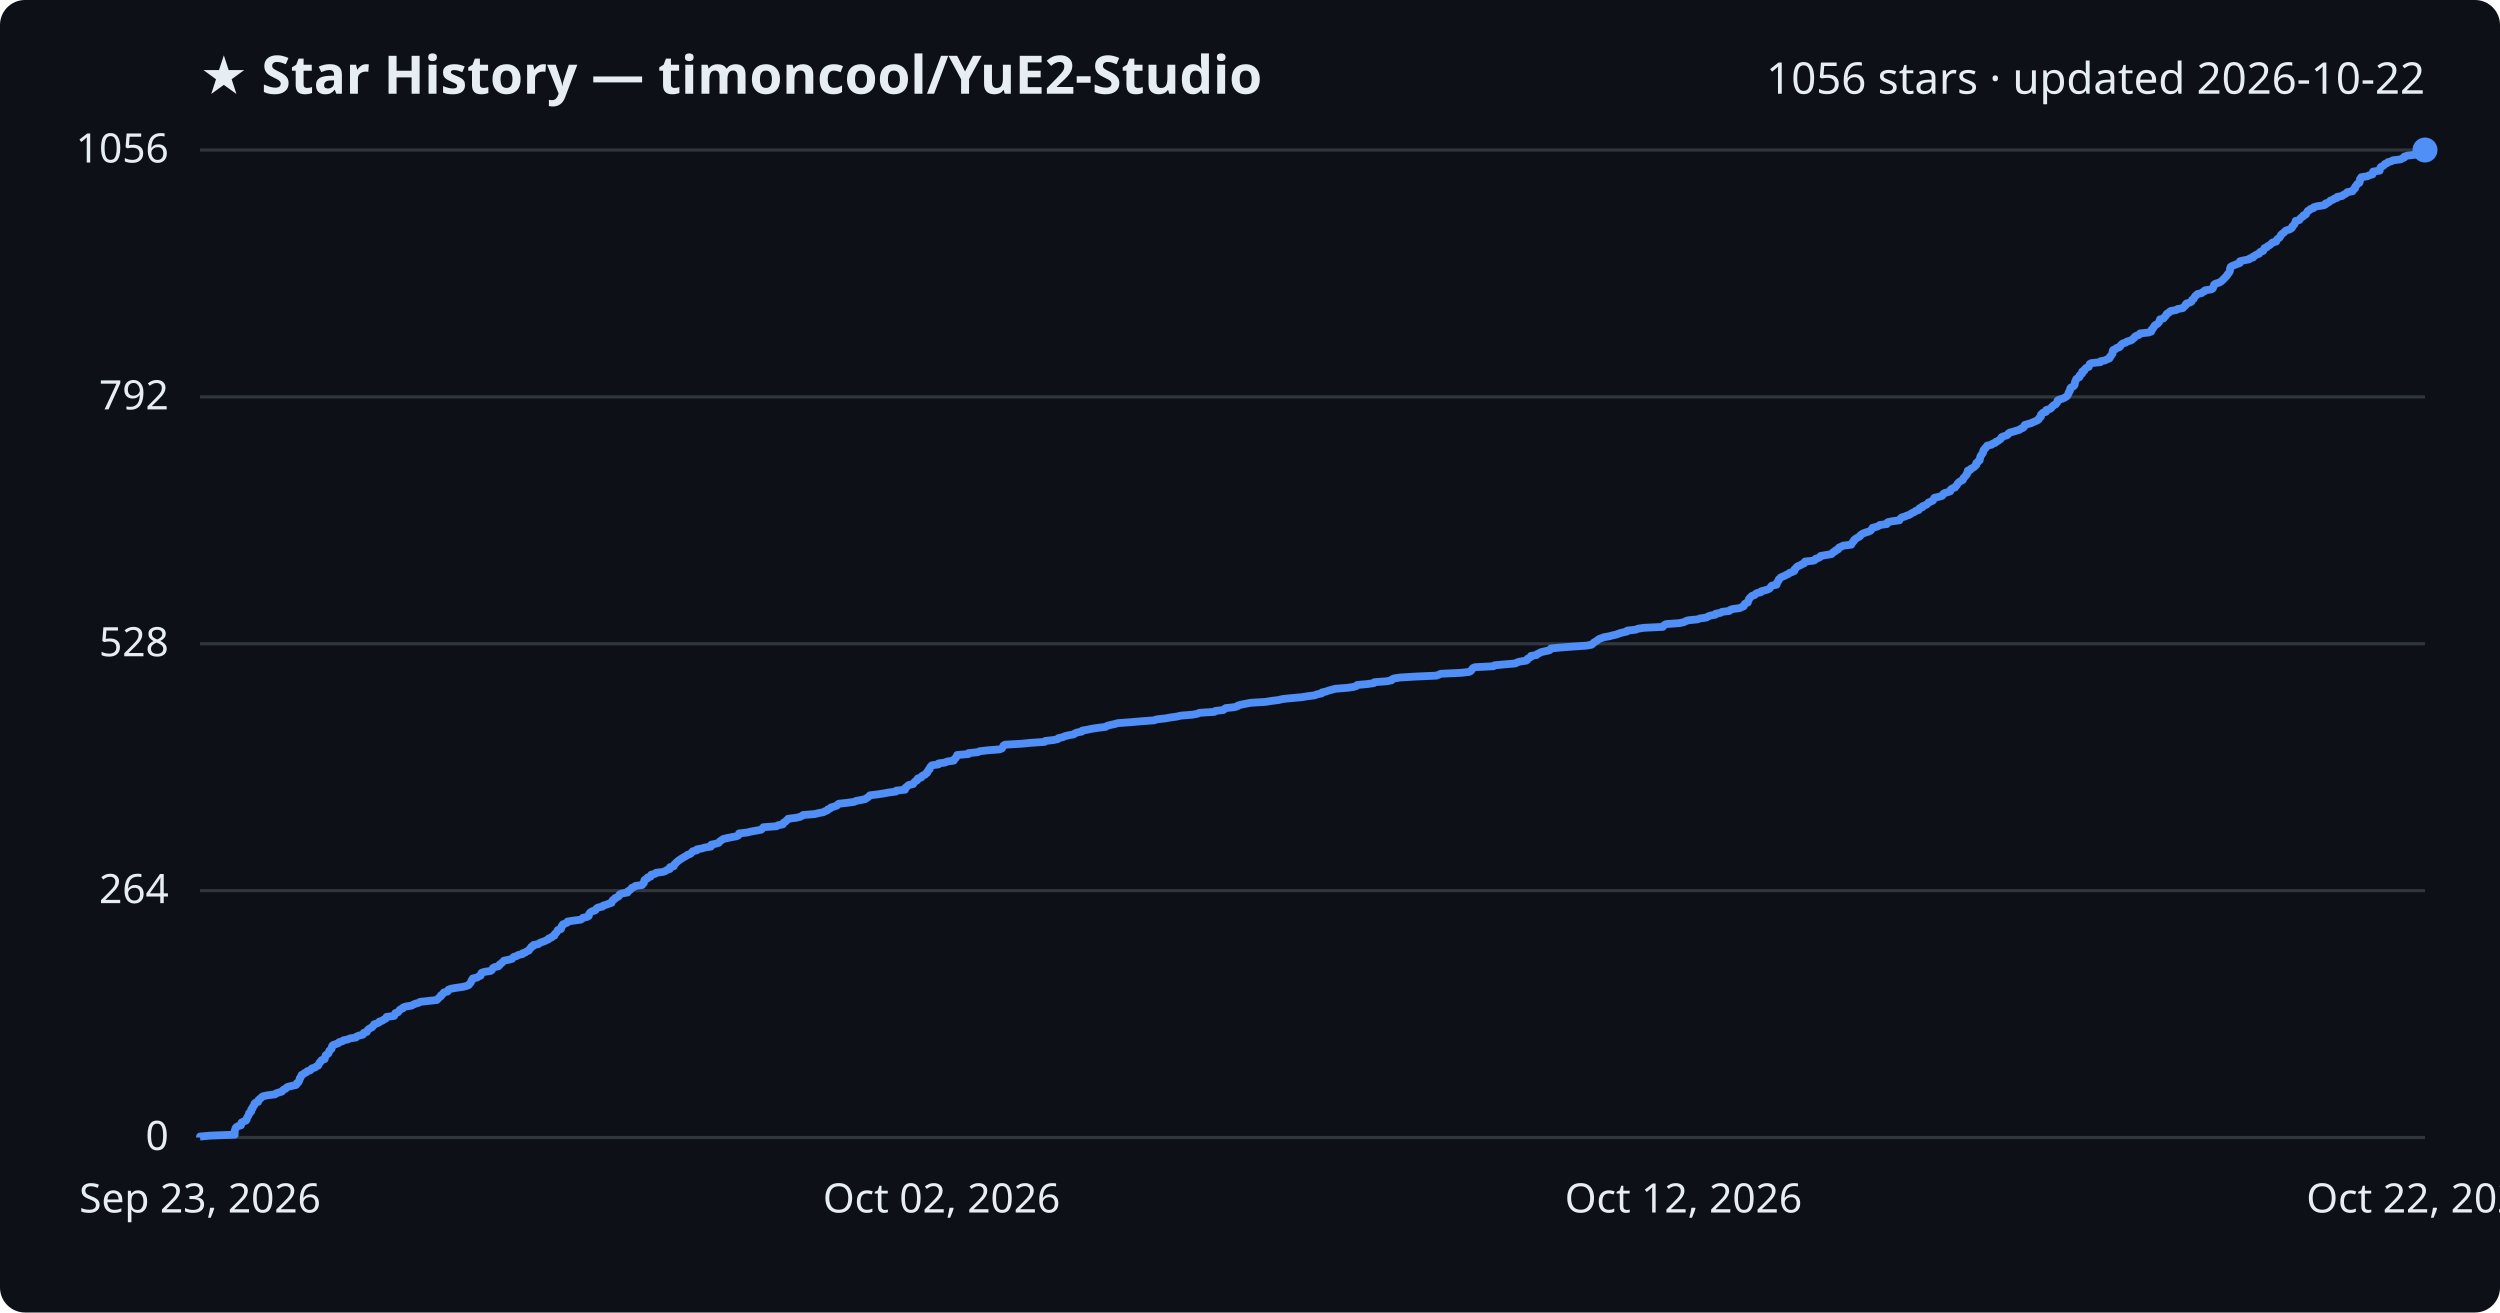
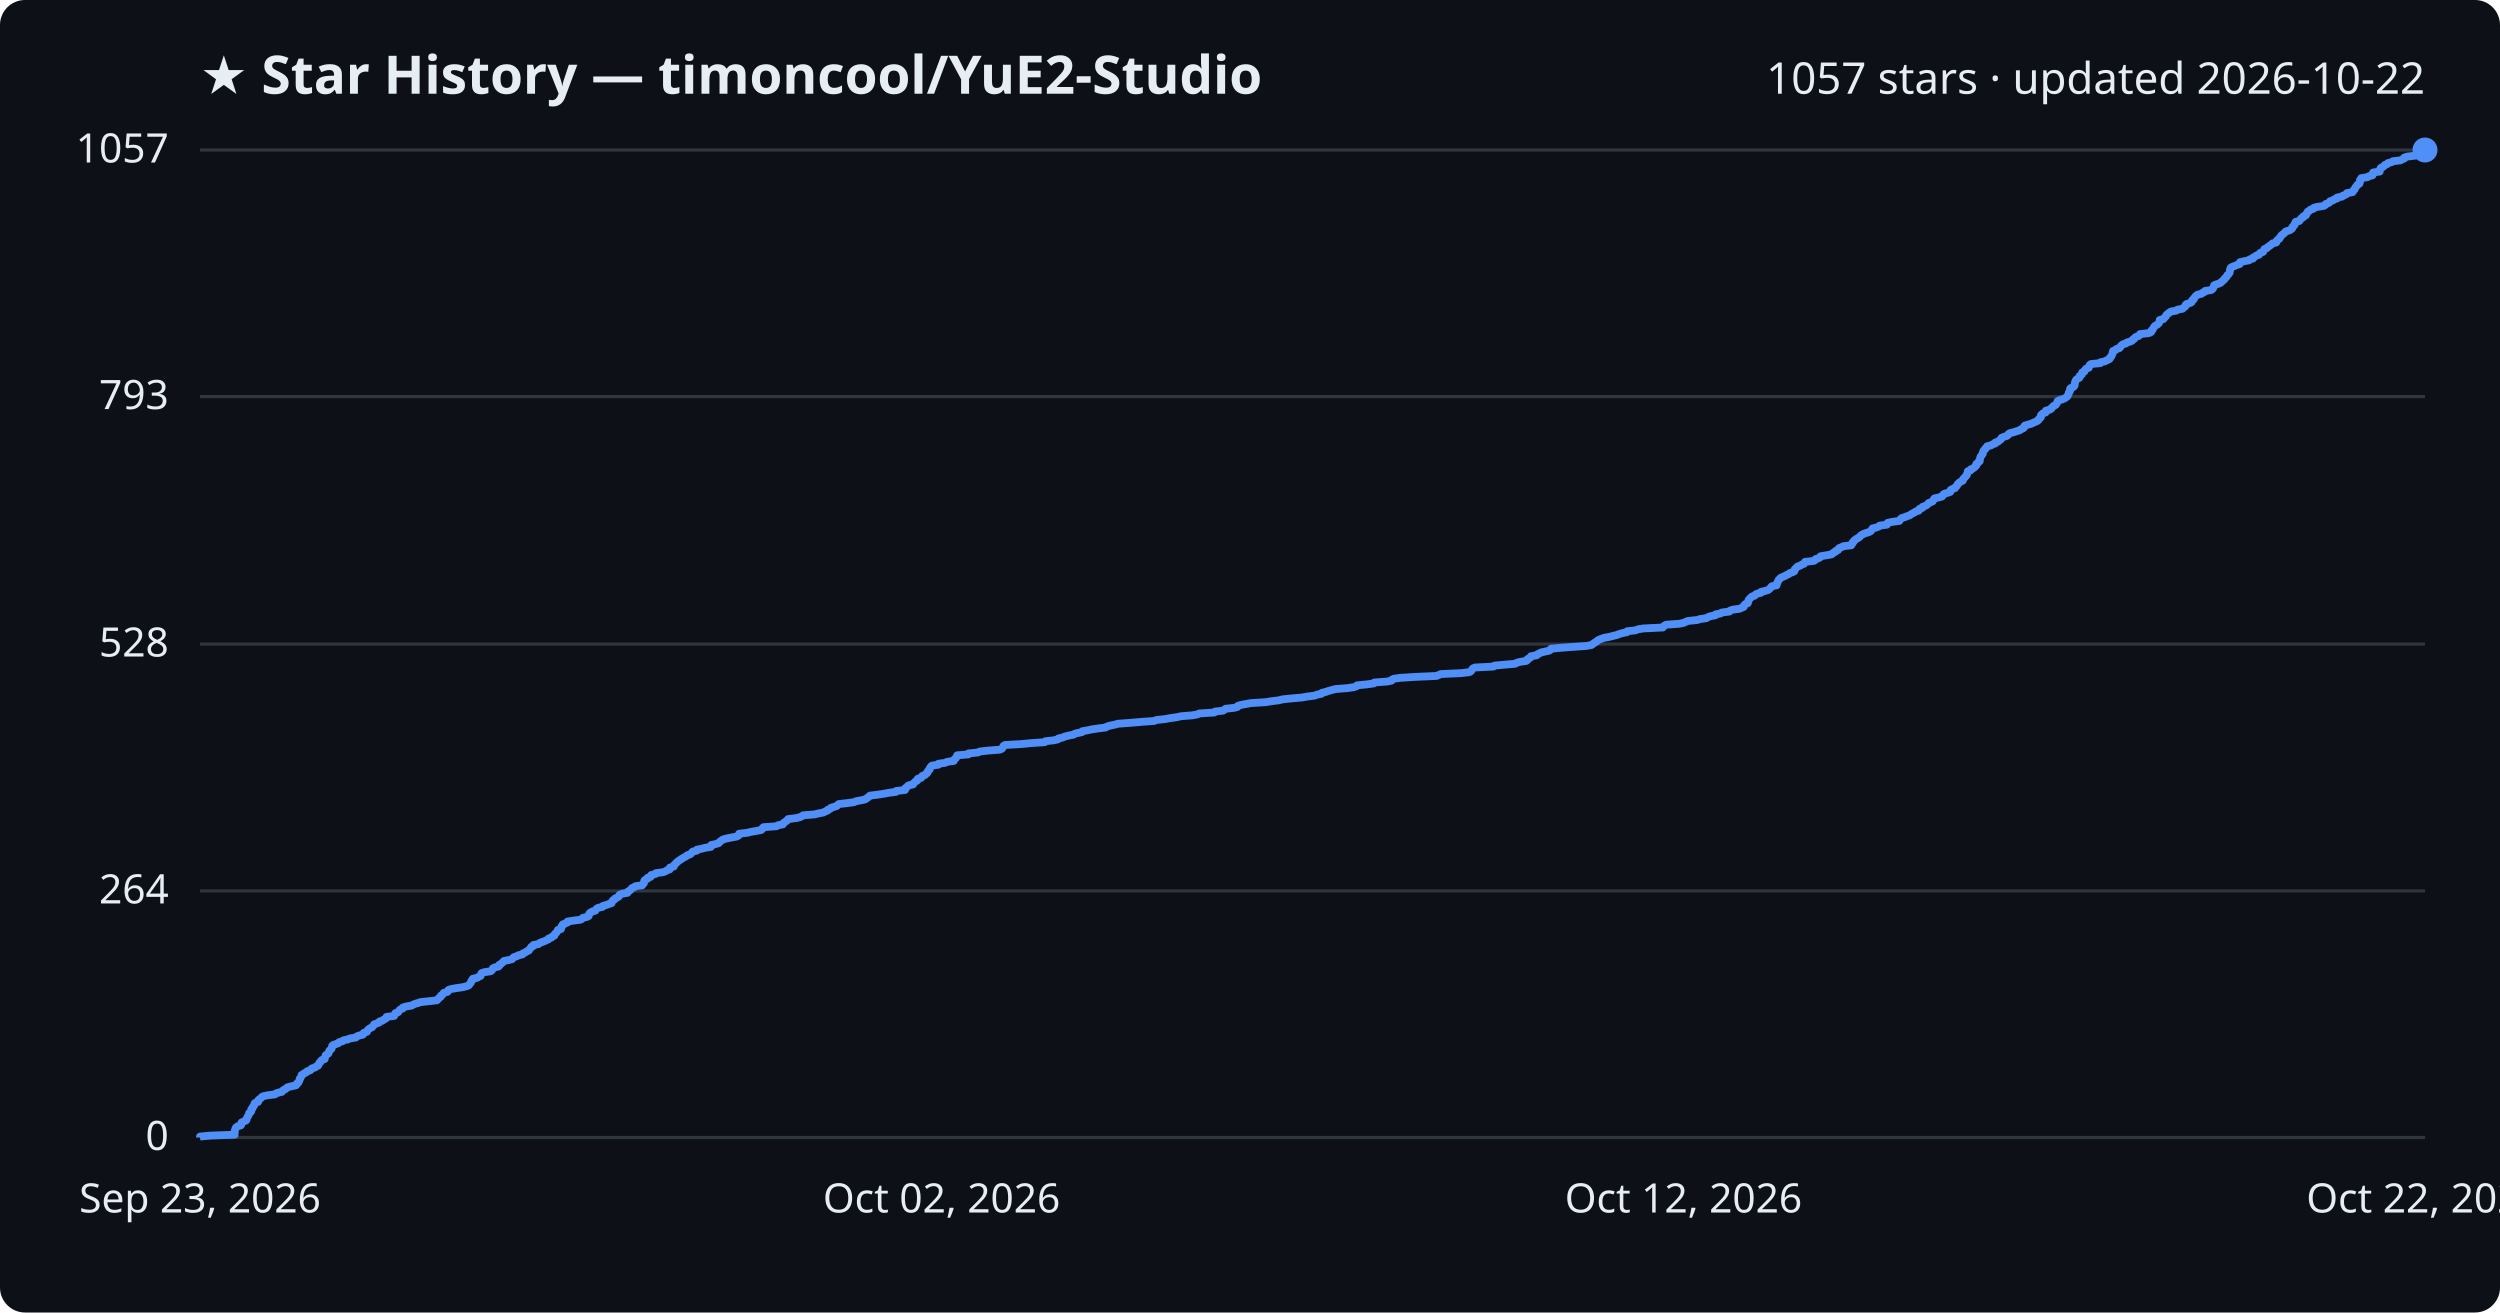
<svg xmlns="http://www.w3.org/2000/svg" viewBox="0 0 800 420" font-family="Segoe UI, sans-serif">
  <rect width="800" height="420" fill="#0d1117" rx="8" />
  <text x="64" y="30" fill="#e6edf3" font-size="17" font-weight="700">★ Star History — timoncool/YuE2-Studio</text>
-   <text x="776" y="30" fill="#e6edf3" font-size="14" text-anchor="end">1056 stars · updated 2026-10-22</text>
+   <text x="776" y="30" fill="#e6edf3" font-size="14" text-anchor="end">1057 stars · updated 2026-10-22</text>
  <line x1="64" y1="364.0" x2="776" y2="364.0" stroke="#30363d" stroke-width="1" />
  <text x="54" y="368.0" fill="#e6edf3" font-size="13" text-anchor="end">0</text>
-   <line x1="64" y1="285.0" x2="776" y2="285.0" stroke="#30363d" stroke-width="1" />
-   <text x="54" y="289.0" fill="#e6edf3" font-size="13" text-anchor="end">264</text>
-   <line x1="64" y1="206.0" x2="776" y2="206.0" stroke="#30363d" stroke-width="1" />
-   <text x="54" y="210.0" fill="#e6edf3" font-size="13" text-anchor="end">528</text>
-   <line x1="64" y1="127.0" x2="776" y2="127.0" stroke="#30363d" stroke-width="1" />
-   <text x="54" y="131.0" fill="#e6edf3" font-size="13" text-anchor="end">792</text>
+   <line x1="64" y1="285.1" x2="776" y2="285.1" stroke="#30363d" stroke-width="1" />
+   <text x="54" y="289.1" fill="#e6edf3" font-size="13" text-anchor="end">264</text>
+   <line x1="64" y1="206.1" x2="776" y2="206.1" stroke="#30363d" stroke-width="1" />
+   <text x="54" y="210.1" fill="#e6edf3" font-size="13" text-anchor="end">528</text>
+   <line x1="64" y1="126.9" x2="776" y2="126.9" stroke="#30363d" stroke-width="1" />
+   <text x="54" y="130.9" fill="#e6edf3" font-size="13" text-anchor="end">793</text>
  <line x1="64" y1="48.0" x2="776" y2="48.0" stroke="#30363d" stroke-width="1" />
-   <text x="54" y="52.0" fill="#e6edf3" font-size="13" text-anchor="end">1056</text>
-   <path d="M64.0,364.0 L64.0,363.7 L67.2,363.4 L75.1,363.1 L75.1,362.8 L75.1,362.5 L75.1,362.2 L75.1,361.9 L75.2,361.6 L75.3,361.3 L75.4,361.0 L75.6,360.7 L76.1,360.4 L77.1,360.1 L77.2,359.8 L77.2,359.5 L77.3,359.2 L77.9,358.9 L78.7,358.6 L78.9,358.3 L78.9,358.0 L79.1,357.7 L79.2,357.4 L79.4,357.1 L79.6,356.8 L79.7,356.5 L79.7,356.2 L80.2,355.9 L80.4,355.6 L80.4,355.3 L80.4,355.0 L80.8,354.7 L80.8,354.4 L81.0,354.1 L81.3,353.8 L81.4,353.5 L81.4,353.2 L81.7,352.9 L82.6,352.6 L82.7,352.3 L82.7,352.0 L83.1,351.7 L83.5,351.4 L83.7,351.1 L84.2,350.8 L85.6,350.5 L88.0,350.2 L88.3,349.9 L89.2,349.6 L90.2,349.3 L90.4,349.0 L90.7,348.7 L91.4,348.4 L91.6,348.1 L92.1,347.8 L93.3,347.5 L94.7,347.2 L95.0,346.9 L95.0,346.6 L95.5,346.3 L95.6,346.0 L95.8,345.7 L95.9,345.4 L95.9,345.1 L96.2,344.8 L96.3,344.5 L96.5,344.2 L96.5,344.0 L97.1,343.7 L97.4,343.4 L98.1,343.1 L98.3,342.8 L99.3,342.5 L99.5,342.2 L99.8,341.9 L100.8,341.6 L101.1,341.3 L101.8,341.0 L101.9,340.7 L102.1,340.4 L102.2,340.1 L102.6,339.8 L102.7,339.5 L103.0,339.2 L103.9,338.9 L103.9,338.6 L104.0,338.3 L104.2,338.0 L104.2,337.7 L104.6,337.4 L105.1,337.1 L105.2,336.8 L105.3,336.5 L105.4,336.2 L105.8,335.9 L106.1,335.6 L106.2,335.3 L106.2,335.0 L106.3,334.7 L106.6,334.4 L107.5,334.1 L108.3,333.8 L108.5,333.5 L109.6,333.2 L109.9,332.9 L111.4,332.6 L111.9,332.3 L113.9,332.0 L114.1,331.7 L114.8,331.4 L116.1,331.1 L116.3,330.8 L116.4,330.5 L117.4,330.2 L117.5,329.9 L117.7,329.6 L118.0,329.3 L118.5,329.0 L119.1,328.7 L119.3,328.4 L119.6,328.1 L119.7,327.8 L120.6,327.5 L121.3,327.2 L121.4,326.9 L122.4,326.6 L122.7,326.3 L123.4,326.0 L123.6,325.7 L123.7,325.4 L126.1,325.1 L126.3,324.8 L126.4,324.5 L126.5,324.2 L127.4,323.9 L127.6,323.6 L127.8,323.3 L128.1,323.0 L128.9,322.7 L129.0,322.4 L129.8,322.1 L131.7,321.8 L132.2,321.5 L132.9,321.2 L134.0,320.9 L134.4,320.6 L137.1,320.3 L139.8,320.0 L140.1,319.7 L140.3,319.4 L140.7,319.1 L141.1,318.8 L141.1,318.5 L141.6,318.2 L141.8,317.9 L142.0,317.6 L143.2,317.3 L143.4,317.0 L143.5,316.7 L144.3,316.4 L146.0,316.1 L148.1,315.8 L149.3,315.5 L150.0,315.2 L150.2,314.9 L150.5,314.6 L150.7,314.3 L150.8,314.0 L150.9,313.7 L151.3,313.4 L151.3,313.1 L152.7,312.8 L153.1,312.5 L153.8,312.2 L153.8,311.9 L154.0,311.6 L154.1,311.3 L155.0,311.0 L157.0,310.7 L157.4,310.4 L157.6,310.1 L157.7,309.8 L158.2,309.5 L159.5,309.2 L159.8,308.9 L159.9,308.6 L160.4,308.3 L160.7,308.0 L161.0,307.7 L161.3,307.4 L162.9,307.1 L163.9,306.8 L164.1,306.5 L164.4,306.2 L165.4,305.9 L165.8,305.6 L167.2,305.3 L167.3,305.0 L168.1,304.8 L168.4,304.5 L169.2,304.2 L169.3,303.9 L169.6,303.6 L169.9,303.3 L170.0,303.0 L170.7,302.7 L170.7,302.4 L172.3,302.1 L172.6,301.8 L173.3,301.5 L174.2,301.2 L174.8,300.9 L175.5,300.6 L175.6,300.3 L176.5,300.0 L176.7,299.7 L177.4,299.4 L177.4,299.1 L177.6,298.8 L178.0,298.5 L178.2,298.2 L178.4,297.9 L178.5,297.6 L179.5,297.3 L179.6,297.0 L179.7,296.7 L179.7,296.4 L180.1,296.1 L180.1,295.8 L180.9,295.5 L181.6,295.2 L181.6,294.9 L183.5,294.6 L185.8,294.3 L186.3,294.0 L186.5,293.7 L187.9,293.4 L188.4,293.1 L188.4,292.8 L188.5,292.5 L188.7,292.2 L189.0,291.9 L189.5,291.6 L190.5,291.3 L190.7,291.0 L190.9,290.7 L191.4,290.4 L192.8,290.1 L193.0,289.8 L194.0,289.5 L194.8,289.2 L195.7,288.9 L195.7,288.6 L196.0,288.3 L196.1,288.0 L196.7,287.7 L196.8,287.4 L197.5,287.1 L198.0,286.8 L198.1,286.5 L198.3,286.2 L199.1,285.9 L200.8,285.6 L200.8,285.3 L201.3,285.0 L201.7,284.7 L202.0,284.4 L202.2,284.1 L203.0,283.8 L203.3,283.5 L205.5,283.2 L205.6,282.9 L206.0,282.6 L206.1,282.3 L206.1,282.0 L206.2,281.7 L206.5,281.4 L207.2,281.1 L207.2,280.8 L208.2,280.5 L208.2,280.2 L208.4,279.9 L209.7,279.6 L209.9,279.3 L212.2,279.0 L213.0,278.7 L213.4,278.4 L214.3,278.1 L214.3,277.8 L214.4,277.5 L215.6,277.2 L215.7,276.9 L215.8,276.6 L216.2,276.3 L216.4,276.0 L216.8,275.7 L217.1,275.4 L217.6,275.1 L218.0,274.8 L218.5,274.5 L219.0,274.2 L219.6,273.9 L219.9,273.6 L220.8,273.3 L221.2,273.0 L221.4,272.7 L221.7,272.4 L223.0,272.1 L223.0,271.8 L224.6,271.5 L225.6,271.2 L227.5,270.9 L227.6,270.6 L227.6,270.3 L229.0,270.0 L230.0,269.7 L230.2,269.4 L230.5,269.1 L231.0,268.8 L231.4,268.5 L232.6,268.2 L234.1,267.9 L235.7,267.6 L236.3,267.3 L236.4,267.0 L236.5,266.7 L239.1,266.4 L240.3,266.1 L242.0,265.8 L243.6,265.5 L243.9,265.2 L244.0,265.0 L244.3,264.7 L248.5,264.4 L248.9,264.1 L250.5,263.8 L250.6,263.5 L250.8,263.2 L251.4,262.9 L251.6,262.6 L252.1,262.3 L252.2,262.0 L254.7,261.7 L256.0,261.4 L256.6,261.1 L257.0,260.8 L260.7,260.5 L261.9,260.2 L263.5,259.9 L264.0,259.6 L264.8,259.3 L264.9,259.0 L265.7,258.7 L265.9,258.4 L266.9,258.1 L267.8,257.8 L268.0,257.5 L268.4,257.2 L271.1,256.9 L273.3,256.6 L273.9,256.3 L275.5,256.0 L276.9,255.7 L277.3,255.4 L277.8,255.1 L278.1,254.8 L278.4,254.5 L280.8,254.2 L282.8,253.9 L284.4,253.6 L286.7,253.3 L286.8,253.0 L289.6,252.7 L289.7,252.4 L289.7,252.1 L290.2,251.8 L290.4,251.5 L290.8,251.2 L292.2,250.9 L292.4,250.6 L292.6,250.3 L292.9,250.0 L293.5,249.7 L293.5,249.4 L293.7,249.1 L294.8,248.8 L294.9,248.5 L295.2,248.2 L296.0,247.9 L296.2,247.6 L296.7,247.3 L296.7,247.0 L297.0,246.7 L297.1,246.4 L297.5,246.1 L297.5,245.8 L297.7,245.5 L297.9,245.2 L298.2,244.9 L300.3,244.6 L300.3,244.3 L302.5,244.0 L303.0,243.7 L305.2,243.4 L305.2,243.1 L305.5,242.8 L305.9,242.5 L306.0,242.2 L306.2,241.9 L306.3,241.6 L309.9,241.3 L309.9,241.0 L312.9,240.7 L313.5,240.4 L316.0,240.1 L319.9,239.8 L320.6,239.5 L320.8,239.2 L321.0,238.9 L321.1,238.6 L321.6,238.3 L326.8,238.0 L329.9,237.7 L334.3,237.4 L334.5,237.1 L337.2,236.8 L338.5,236.5 L338.7,236.2 L340.1,235.9 L340.7,235.6 L341.9,235.3 L343.6,235.0 L343.9,234.7 L344.7,234.4 L346.2,234.1 L346.3,233.8 L348.0,233.5 L349.4,233.2 L351.4,232.9 L353.8,232.6 L354.2,232.3 L355.3,232.0 L356.7,231.7 L357.7,231.4 L361.9,231.1 L365.3,230.8 L369.4,230.5 L370.1,230.2 L372.8,229.9 L374.5,229.6 L376.6,229.3 L377.9,229.0 L381.6,228.7 L383.2,228.4 L383.8,228.1 L388.6,227.8 L388.9,227.5 L391.5,227.2 L391.8,226.9 L392.2,226.6 L395.0,226.3 L396.0,226.0 L396.1,225.8 L397.1,225.5 L398.6,225.2 L400.2,224.9 L405.0,224.6 L406.8,224.3 L409.2,224.0 L410.4,223.7 L413.2,223.4 L416.6,223.1 L418.4,222.8 L420.7,222.5 L421.4,222.2 L422.9,221.9 L423.0,221.6 L424.3,221.3 L425.1,221.0 L426.2,220.7 L427.3,220.4 L431.2,220.1 L433.2,219.8 L434.1,219.5 L434.3,219.2 L437.5,218.9 L439.6,218.6 L439.8,218.3 L443.8,218.0 L445.3,217.7 L445.4,217.4 L446.1,217.1 L448.1,216.8 L453.0,216.5 L459.7,216.2 L460.4,215.9 L461.1,215.6 L467.6,215.3 L470.2,215.0 L470.7,214.7 L470.9,214.4 L471.1,214.1 L471.3,213.8 L472.0,213.5 L477.9,213.2 L478.2,212.9 L481.4,212.6 L484.9,212.3 L485.4,212.0 L486.4,211.7 L488.4,211.4 L488.8,211.1 L488.8,210.8 L489.4,210.5 L489.9,210.2 L489.9,209.9 L491.7,209.6 L491.9,209.3 L492.6,209.0 L493.1,208.7 L494.4,208.4 L495.8,208.1 L496.2,207.8 L496.3,207.5 L499.4,207.2 L503.3,206.9 L507.7,206.6 L509.3,206.3 L509.7,206.0 L509.9,205.7 L510.4,205.4 L510.9,205.1 L511.3,204.8 L511.7,204.5 L512.5,204.2 L513.3,203.9 L515.0,203.6 L516.1,203.3 L517.4,203.0 L518.1,202.7 L519.2,202.4 L520.6,202.1 L520.7,201.8 L523.4,201.5 L524.1,201.2 L526.0,200.9 L532.1,200.6 L532.3,200.3 L532.6,200.0 L533.2,199.7 L537.4,199.4 L538.8,199.1 L539.4,198.8 L540.2,198.5 L543.2,198.2 L544.0,197.9 L546.1,197.6 L546.5,197.3 L547.3,197.0 L548.9,196.7 L549.0,196.4 L550.6,196.1 L551.0,195.8 L553.4,195.5 L553.6,195.2 L554.4,194.9 L556.7,194.6 L557.3,194.3 L558.0,194.0 L558.1,193.7 L558.2,193.4 L558.5,193.1 L559.3,192.8 L559.3,192.5 L559.5,192.2 L559.6,191.9 L559.7,191.6 L560.0,191.3 L560.3,191.0 L560.6,190.7 L561.5,190.4 L561.7,190.1 L562.2,189.8 L563.5,189.5 L563.6,189.2 L564.8,188.9 L565.8,188.6 L566.3,188.3 L566.5,188.0 L566.7,187.7 L567.0,187.4 L568.5,187.1 L568.6,186.8 L568.6,186.5 L568.8,186.2 L569.0,186.0 L569.2,185.7 L569.2,185.4 L569.6,185.1 L569.8,184.8 L570.5,184.5 L571.2,184.2 L571.7,183.9 L572.4,183.6 L572.7,183.3 L573.6,183.0 L574.2,182.7 L574.3,182.4 L574.3,182.1 L574.7,181.8 L574.9,181.5 L575.3,181.2 L576.1,180.9 L576.5,180.6 L577.3,180.3 L577.5,180.0 L577.6,179.7 L580.4,179.4 L580.9,179.1 L581.0,178.8 L582.0,178.5 L582.5,178.2 L582.6,177.9 L584.4,177.6 L586.1,177.3 L586.4,177.0 L586.6,176.7 L587.3,176.4 L587.4,176.1 L588.2,175.8 L588.3,175.5 L588.5,175.2 L589.3,174.9 L589.8,174.6 L592.4,174.3 L592.4,174.0 L592.8,173.7 L592.9,173.4 L593.3,173.1 L593.3,172.8 L593.7,172.5 L594.1,172.2 L594.7,171.9 L595.2,171.6 L595.3,171.3 L595.7,171.0 L596.2,170.7 L597.0,170.4 L598.0,170.1 L598.6,169.8 L598.8,169.5 L599.1,169.2 L599.2,168.9 L600.4,168.6 L601.2,168.3 L601.5,168.0 L603.8,167.7 L603.8,167.4 L604.1,167.1 L605.5,166.8 L607.8,166.5 L607.9,166.2 L608.2,165.9 L608.5,165.6 L609.5,165.3 L610.2,165.0 L611.1,164.7 L611.5,164.4 L612.0,164.1 L612.7,163.8 L613.0,163.5 L614.0,163.2 L614.0,162.9 L614.3,162.6 L615.2,162.3 L615.2,162.0 L616.0,161.7 L616.6,161.4 L616.9,161.1 L617.1,160.8 L617.9,160.5 L618.5,160.2 L618.7,159.9 L618.8,159.6 L619.0,159.3 L620.3,159.0 L621.4,158.7 L621.7,158.4 L621.8,158.1 L622.2,157.8 L623.3,157.5 L624.1,157.2 L624.1,156.9 L624.3,156.6 L624.7,156.3 L625.6,156.0 L625.7,155.7 L626.1,155.4 L626.3,155.1 L626.4,154.8 L626.7,154.5 L627.0,154.2 L627.5,153.9 L628.1,153.6 L628.2,153.3 L628.3,153.0 L628.6,152.7 L628.9,152.4 L629.1,152.1 L629.4,151.8 L629.4,151.5 L629.7,151.2 L629.7,150.9 L629.7,150.6 L630.6,150.3 L630.7,150.0 L631.3,149.7 L631.8,149.4 L632.0,149.1 L632.4,148.8 L632.4,148.5 L632.4,148.2 L632.9,147.9 L633.0,147.6 L633.5,147.3 L633.5,147.0 L633.6,146.8 L633.6,146.5 L633.7,146.2 L633.8,145.9 L634.1,145.6 L634.2,145.3 L634.5,145.0 L634.6,144.7 L634.6,144.4 L634.7,144.1 L634.9,143.8 L635.3,143.5 L635.4,143.2 L635.8,142.9 L635.9,142.6 L637.3,142.3 L637.6,142.0 L638.5,141.7 L638.6,141.4 L639.4,141.1 L639.7,140.8 L640.2,140.5 L640.4,140.2 L640.5,139.9 L641.2,139.6 L642.2,139.3 L642.6,139.0 L642.7,138.7 L643.2,138.4 L644.4,138.1 L645.3,137.8 L646.3,137.5 L646.6,137.2 L647.4,136.9 L647.7,136.6 L647.7,136.3 L647.9,136.0 L648.9,135.7 L650.0,135.4 L650.6,135.1 L651.3,134.8 L652.0,134.5 L652.4,134.2 L652.4,133.9 L652.8,133.6 L653.1,133.3 L653.1,133.0 L653.1,132.7 L653.4,132.4 L653.7,132.1 L654.7,131.8 L654.7,131.5 L654.8,131.2 L655.9,130.9 L656.4,130.6 L656.5,130.3 L656.9,130.0 L657.1,129.7 L657.8,129.4 L658.0,129.1 L658.3,128.8 L658.4,128.5 L658.4,128.2 L658.9,127.9 L659.9,127.6 L660.6,127.3 L661.1,127.0 L661.5,126.7 L661.7,126.4 L661.8,126.1 L662.0,125.8 L662.0,125.5 L662.3,125.2 L662.4,124.9 L662.4,124.6 L662.5,124.3 L662.7,124.0 L663.4,123.7 L663.7,123.4 L663.9,123.1 L663.9,122.8 L664.0,122.5 L664.0,122.2 L664.2,121.9 L664.3,121.6 L664.4,121.3 L664.8,121.0 L665.4,120.7 L665.5,120.4 L665.5,120.1 L666.0,119.8 L666.3,119.5 L666.3,119.2 L666.3,118.9 L667.0,118.6 L667.0,118.3 L667.3,118.0 L667.6,117.7 L668.4,117.4 L668.5,117.1 L668.6,116.8 L668.7,116.5 L669.2,116.2 L672.1,115.9 L672.2,115.6 L673.7,115.3 L674.2,115.0 L675.0,114.7 L675.2,114.4 L675.2,114.1 L675.6,113.8 L675.7,113.5 L676.0,113.2 L676.0,112.9 L676.0,112.6 L676.1,112.3 L676.2,112.0 L677.0,111.7 L677.2,111.4 L678.2,111.1 L678.5,110.8 L678.6,110.5 L678.9,110.2 L679.3,109.9 L680.3,109.6 L680.6,109.3 L681.7,109.0 L682.3,108.7 L682.5,108.4 L683.0,108.1 L683.1,107.8 L683.5,107.5 L684.4,107.2 L684.7,107.0 L684.8,106.7 L687.6,106.4 L688.4,106.1 L688.5,105.8 L688.5,105.5 L688.9,105.2 L689.0,104.9 L689.3,104.6 L689.4,104.3 L689.7,104.0 L690.3,103.7 L690.6,103.4 L690.9,103.1 L691.0,102.8 L691.1,102.5 L691.2,102.2 L692.3,101.9 L692.5,101.6 L692.8,101.3 L693.1,101.0 L693.2,100.7 L693.4,100.4 L694.0,100.1 L694.2,99.8 L694.7,99.5 L696.4,99.2 L696.8,98.9 L698.5,98.6 L698.7,98.3 L699.1,98.0 L699.4,97.7 L699.4,97.4 L699.7,97.1 L700.8,96.8 L701.3,96.5 L701.4,96.2 L701.5,95.9 L702.0,95.6 L702.1,95.3 L702.3,95.0 L702.5,94.7 L702.9,94.4 L703.2,94.1 L704.5,93.8 L704.8,93.5 L705.5,93.2 L705.6,92.9 L707.6,92.6 L708.1,92.3 L708.2,92.0 L708.3,91.7 L708.5,91.4 L708.5,91.1 L708.9,90.8 L709.9,90.5 L710.6,90.2 L710.9,89.9 L711.3,89.6 L711.5,89.3 L711.9,89.0 L712.1,88.7 L712.4,88.4 L712.7,88.1 L712.8,87.8 L713.1,87.5 L713.3,87.2 L713.5,86.9 L713.6,86.6 L713.6,86.3 L713.6,86.0 L713.8,85.7 L713.8,85.4 L714.3,85.1 L715.1,84.8 L715.8,84.5 L716.7,84.2 L716.8,83.9 L716.8,83.6 L718.1,83.3 L719.7,83.0 L719.9,82.7 L721.0,82.4 L721.0,82.1 L721.6,81.8 L722.0,81.5 L722.9,81.2 L723.0,80.9 L723.3,80.6 L724.2,80.3 L724.3,80.0 L724.5,79.7 L724.6,79.4 L725.4,79.1 L725.6,78.8 L726.2,78.5 L726.6,78.2 L726.9,77.9 L727.2,77.6 L728.4,77.3 L728.4,77.0 L728.6,76.7 L728.9,76.4 L729.4,76.1 L729.6,75.8 L729.8,75.5 L729.9,75.2 L730.2,74.9 L730.6,74.6 L731.0,74.3 L731.2,74.0 L731.7,73.7 L732.7,73.4 L733.2,73.1 L733.5,72.8 L733.5,72.5 L733.8,72.2 L734.1,71.9 L734.3,71.6 L734.4,71.3 L734.6,71.0 L734.6,70.7 L735.8,70.4 L736.0,70.1 L736.2,69.8 L736.6,69.5 L737.1,69.2 L737.1,68.9 L737.9,68.6 L738.0,68.3 L738.2,68.0 L738.3,67.8 L738.5,67.5 L739.1,67.2 L739.3,66.9 L740.3,66.6 L740.4,66.3 L741.5,66.0 L743.6,65.7 L744.2,65.4 L744.2,65.1 L745.1,64.8 L745.5,64.5 L745.7,64.2 L746.6,63.9 L746.9,63.6 L747.9,63.3 L747.9,63.0 L749.5,62.7 L749.8,62.4 L750.4,62.1 L750.9,61.8 L751.1,61.5 L752.8,61.2 L753.0,60.9 L753.1,60.6 L753.6,60.3 L753.6,60.0 L753.7,59.7 L754.0,59.4 L754.2,59.1 L754.4,58.8 L755.0,58.5 L755.1,58.2 L755.2,57.9 L755.2,57.6 L755.2,57.3 L755.6,57.0 L755.6,56.7 L757.6,56.4 L758.1,56.1 L759.2,55.8 L759.3,55.5 L759.3,55.2 L759.4,54.9 L761.5,54.6 L761.5,54.3 L761.6,54.0 L761.7,53.7 L761.9,53.4 L762.6,53.1 L762.9,52.8 L763.1,52.5 L763.9,52.2 L764.1,51.9 L765.3,51.6 L765.7,51.3 L768.2,51.0 L768.7,50.7 L769.4,50.4 L769.4,50.1 L770.4,49.8 L772.9,49.5 L773.7,49.2 L774.5,48.9 L775.2,48.6 L775.4,48.3 L776.0,48.0 L776.0,48.0" fill="none" stroke="#4f8ff7" stroke-width="2.5" stroke-linejoin="round" />
+   <text x="54" y="52.0" fill="#e6edf3" font-size="13" text-anchor="end">1057</text>
+   <path d="M64.0,364.0 L64.0,363.7 L67.2,363.4 L75.1,363.1 L75.1,362.8 L75.1,362.5 L75.1,362.2 L75.1,361.9 L75.2,361.6 L75.3,361.3 L75.4,361.0 L75.6,360.7 L76.1,360.4 L77.1,360.1 L77.2,359.8 L77.2,359.5 L77.3,359.2 L77.9,358.9 L78.7,358.6 L78.9,358.3 L78.9,358.0 L79.1,357.7 L79.2,357.4 L79.4,357.1 L79.6,356.8 L79.7,356.5 L79.7,356.2 L80.2,355.9 L80.4,355.6 L80.4,355.3 L80.4,355.0 L80.8,354.7 L80.8,354.4 L81.0,354.1 L81.3,353.8 L81.4,353.5 L81.4,353.2 L81.7,352.9 L82.6,352.6 L82.7,352.3 L82.7,352.0 L83.1,351.7 L83.5,351.4 L83.7,351.1 L84.2,350.8 L85.6,350.5 L88.0,350.2 L88.3,349.9 L89.2,349.6 L90.2,349.4 L90.4,349.1 L90.7,348.8 L91.4,348.5 L91.6,348.2 L92.1,347.9 L93.3,347.6 L94.7,347.3 L95.0,347.0 L95.0,346.7 L95.5,346.4 L95.6,346.1 L95.8,345.8 L95.9,345.5 L95.9,345.2 L96.2,344.9 L96.3,344.6 L96.5,344.3 L96.5,344.0 L97.1,343.7 L97.4,343.4 L98.1,343.1 L98.3,342.8 L99.3,342.5 L99.5,342.2 L99.8,341.9 L100.8,341.6 L101.1,341.3 L101.8,341.0 L101.9,340.7 L102.1,340.4 L102.2,340.1 L102.6,339.8 L102.7,339.5 L103.0,339.2 L103.9,338.9 L103.9,338.6 L104.0,338.3 L104.2,338.0 L104.2,337.7 L104.6,337.4 L105.1,337.1 L105.2,336.8 L105.3,336.5 L105.4,336.2 L105.8,335.9 L106.1,335.6 L106.2,335.3 L106.2,335.0 L106.3,334.7 L106.6,334.4 L107.5,334.1 L108.3,333.8 L108.5,333.5 L109.6,333.2 L109.9,332.9 L111.4,332.6 L111.9,332.3 L113.9,332.0 L114.1,331.7 L114.8,331.4 L116.1,331.1 L116.3,330.8 L116.4,330.5 L117.4,330.2 L117.5,329.9 L117.7,329.6 L118.0,329.3 L118.5,329.0 L119.1,328.7 L119.3,328.4 L119.6,328.1 L119.7,327.8 L120.6,327.5 L121.3,327.2 L121.4,326.9 L122.4,326.6 L122.7,326.3 L123.4,326.0 L123.6,325.7 L123.7,325.4 L126.1,325.1 L126.3,324.8 L126.4,324.5 L126.5,324.2 L127.4,323.9 L127.6,323.6 L127.8,323.3 L128.1,323.0 L128.9,322.7 L128.9,322.4 L129.8,322.1 L131.7,321.8 L132.2,321.5 L132.9,321.2 L134.0,320.9 L134.4,320.7 L137.1,320.4 L139.8,320.1 L140.1,319.8 L140.3,319.5 L140.7,319.2 L141.1,318.9 L141.1,318.6 L141.6,318.3 L141.8,318.0 L142.0,317.7 L143.2,317.4 L143.4,317.1 L143.5,316.8 L144.3,316.5 L146.0,316.2 L148.1,315.9 L149.3,315.6 L150.0,315.3 L150.2,315.0 L150.5,314.7 L150.7,314.4 L150.8,314.1 L150.9,313.8 L151.3,313.5 L151.3,313.2 L152.7,312.9 L153.1,312.6 L153.8,312.3 L153.8,312.0 L154.0,311.7 L154.1,311.4 L155.0,311.1 L157.0,310.8 L157.4,310.5 L157.6,310.2 L157.7,309.9 L158.2,309.6 L159.5,309.3 L159.8,309.0 L159.8,308.7 L160.4,308.4 L160.7,308.1 L161.0,307.8 L161.3,307.5 L162.9,307.2 L163.9,306.9 L164.1,306.6 L164.4,306.3 L165.4,306.0 L165.8,305.7 L167.2,305.4 L167.3,305.1 L168.1,304.8 L168.4,304.5 L169.2,304.2 L169.3,303.9 L169.6,303.6 L169.9,303.3 L170.0,303.0 L170.7,302.7 L170.7,302.4 L172.3,302.1 L172.6,301.8 L173.3,301.5 L174.2,301.2 L174.8,300.9 L175.5,300.6 L175.6,300.3 L176.5,300.0 L176.7,299.7 L177.4,299.4 L177.4,299.1 L177.6,298.8 L178.0,298.5 L178.2,298.2 L178.4,297.9 L178.5,297.6 L179.5,297.3 L179.6,297.0 L179.7,296.7 L179.7,296.4 L180.1,296.1 L180.1,295.8 L180.9,295.5 L181.6,295.2 L181.6,294.9 L183.5,294.6 L185.8,294.3 L186.3,294.0 L186.5,293.7 L187.9,293.4 L188.4,293.1 L188.4,292.8 L188.5,292.5 L188.7,292.2 L189.0,292.0 L189.5,291.7 L190.5,291.4 L190.7,291.1 L190.9,290.8 L191.4,290.5 L192.8,290.2 L192.9,289.9 L194.0,289.6 L194.8,289.3 L195.7,289.0 L195.7,288.7 L196.0,288.4 L196.1,288.1 L196.7,287.8 L196.8,287.5 L197.5,287.2 L198.0,286.9 L198.1,286.6 L198.3,286.3 L199.1,286.0 L200.8,285.7 L200.8,285.4 L201.3,285.1 L201.7,284.8 L202.0,284.5 L202.2,284.2 L203.0,283.9 L203.3,283.6 L205.5,283.3 L205.6,283.0 L206.0,282.7 L206.1,282.4 L206.1,282.1 L206.2,281.8 L206.5,281.5 L207.2,281.2 L207.2,280.9 L208.2,280.6 L208.2,280.3 L208.4,280.0 L209.7,279.7 L209.9,279.4 L212.2,279.1 L213.0,278.8 L213.4,278.5 L214.3,278.2 L214.3,277.9 L214.4,277.6 L215.6,277.3 L215.7,277.0 L215.8,276.7 L216.2,276.4 L216.4,276.1 L216.8,275.8 L217.1,275.5 L217.6,275.2 L218.0,274.9 L218.5,274.6 L219.0,274.3 L219.6,274.0 L219.9,273.7 L220.8,273.4 L221.2,273.1 L221.4,272.8 L221.7,272.5 L223.0,272.2 L223.0,271.9 L224.5,271.6 L225.6,271.3 L227.5,271.0 L227.6,270.7 L227.6,270.4 L229.0,270.1 L230.0,269.8 L230.2,269.5 L230.5,269.2 L231.0,268.9 L231.4,268.6 L232.6,268.3 L234.1,268.0 L235.7,267.7 L236.3,267.4 L236.4,267.1 L236.5,266.8 L239.1,266.5 L240.3,266.2 L242.0,265.9 L243.6,265.6 L243.9,265.3 L244.0,265.0 L244.3,264.7 L248.5,264.4 L248.9,264.1 L250.5,263.8 L250.6,263.5 L250.8,263.3 L251.3,263.0 L251.6,262.7 L252.1,262.4 L252.2,262.1 L254.7,261.8 L256.0,261.5 L256.6,261.2 L257.0,260.9 L260.7,260.6 L261.9,260.3 L263.5,260.0 L264.0,259.7 L264.8,259.4 L264.9,259.1 L265.7,258.8 L265.9,258.5 L266.9,258.2 L267.8,257.9 L268.0,257.6 L268.4,257.3 L271.1,257.0 L273.3,256.7 L273.9,256.4 L275.5,256.1 L276.9,255.8 L277.3,255.5 L277.7,255.2 L278.1,254.9 L278.4,254.6 L280.8,254.3 L282.8,254.0 L284.4,253.7 L286.7,253.4 L286.8,253.1 L289.6,252.8 L289.7,252.5 L289.7,252.2 L290.2,251.9 L290.4,251.6 L290.8,251.3 L292.2,251.0 L292.3,250.7 L292.6,250.4 L292.9,250.1 L293.5,249.8 L293.5,249.5 L293.7,249.2 L294.8,248.9 L294.9,248.6 L295.1,248.3 L296.0,248.0 L296.2,247.7 L296.7,247.4 L296.7,247.1 L297.0,246.8 L297.1,246.5 L297.5,246.2 L297.5,245.9 L297.7,245.6 L297.9,245.3 L298.2,245.0 L300.3,244.7 L300.3,244.4 L302.5,244.1 L303.0,243.8 L305.2,243.5 L305.2,243.2 L305.5,242.9 L305.9,242.6 L306.0,242.3 L306.2,242.0 L306.3,241.7 L309.9,241.4 L309.9,241.1 L312.9,240.8 L313.5,240.5 L316.0,240.2 L319.9,239.9 L320.6,239.6 L320.8,239.3 L321.0,239.0 L321.1,238.7 L321.6,238.4 L326.8,238.1 L329.9,237.8 L334.3,237.5 L334.5,237.2 L337.2,236.9 L338.5,236.6 L338.7,236.3 L340.1,236.0 L340.7,235.7 L341.9,235.4 L343.5,235.1 L343.9,234.8 L344.7,234.6 L346.2,234.3 L346.3,234.0 L348.0,233.7 L349.4,233.4 L351.4,233.1 L353.8,232.8 L354.2,232.5 L355.2,232.2 L356.7,231.9 L357.7,231.6 L361.8,231.3 L365.3,231.0 L369.4,230.7 L370.1,230.4 L372.8,230.1 L374.5,229.8 L376.6,229.5 L377.9,229.2 L381.6,228.9 L383.2,228.6 L383.8,228.3 L388.6,228.0 L388.8,227.7 L391.4,227.4 L391.8,227.1 L392.2,226.8 L395.0,226.5 L396.0,226.2 L396.1,225.9 L397.0,225.6 L398.6,225.3 L400.2,225.0 L405.0,224.7 L406.8,224.4 L409.2,224.1 L410.4,223.8 L413.2,223.5 L416.6,223.2 L418.3,222.9 L420.7,222.6 L421.4,222.3 L422.9,222.0 L423.0,221.7 L424.3,221.4 L425.1,221.1 L426.2,220.8 L427.3,220.5 L431.2,220.2 L433.2,219.9 L434.1,219.6 L434.3,219.3 L437.4,219.0 L439.6,218.7 L439.8,218.4 L443.8,218.1 L445.3,217.8 L445.4,217.5 L446.0,217.2 L448.1,216.9 L453.0,216.6 L459.7,216.3 L460.4,216.0 L461.1,215.7 L467.6,215.4 L470.2,215.1 L470.7,214.8 L470.9,214.5 L471.1,214.2 L471.3,213.9 L472.0,213.6 L477.9,213.3 L478.2,213.0 L481.4,212.7 L484.9,212.4 L485.3,212.1 L486.4,211.8 L488.4,211.5 L488.8,211.2 L488.8,210.9 L489.4,210.6 L489.9,210.3 L489.9,210.0 L491.7,209.7 L491.9,209.4 L492.6,209.1 L493.1,208.8 L494.4,208.5 L495.8,208.2 L496.2,207.9 L496.3,207.6 L499.4,207.3 L503.3,207.0 L507.7,206.7 L509.3,206.4 L509.7,206.1 L509.9,205.9 L510.4,205.6 L510.9,205.3 L511.2,205.0 L511.7,204.7 L512.5,204.4 L513.3,204.1 L515.0,203.8 L516.1,203.5 L517.4,203.2 L518.1,202.9 L519.2,202.6 L520.6,202.3 L520.7,202.0 L523.4,201.7 L524.1,201.4 L525.9,201.1 L532.1,200.8 L532.3,200.5 L532.6,200.2 L533.2,199.9 L537.4,199.6 L538.8,199.3 L539.4,199.0 L540.2,198.7 L543.1,198.4 L544.0,198.1 L546.1,197.8 L546.5,197.5 L547.3,197.2 L548.9,196.9 L549.0,196.6 L550.6,196.3 L551.0,196.0 L553.4,195.7 L553.6,195.4 L554.4,195.1 L556.7,194.8 L557.3,194.5 L558.0,194.2 L558.0,193.9 L558.2,193.6 L558.5,193.3 L559.3,193.0 L559.3,192.7 L559.5,192.4 L559.5,192.1 L559.7,191.8 L560.0,191.5 L560.3,191.2 L560.6,190.9 L561.5,190.6 L561.7,190.3 L562.2,190.0 L563.5,189.7 L563.5,189.4 L564.8,189.1 L565.8,188.8 L566.2,188.5 L566.5,188.2 L566.7,187.9 L567.0,187.6 L568.5,187.3 L568.6,187.0 L568.6,186.7 L568.8,186.4 L568.9,186.1 L569.1,185.8 L569.2,185.5 L569.6,185.2 L569.8,184.9 L570.5,184.6 L571.2,184.3 L571.7,184.0 L572.4,183.7 L572.7,183.4 L573.6,183.1 L574.2,182.8 L574.3,182.5 L574.3,182.2 L574.6,181.9 L574.9,181.6 L575.2,181.3 L576.1,181.0 L576.5,180.7 L577.3,180.4 L577.5,180.1 L577.6,179.8 L580.4,179.5 L580.9,179.2 L581.0,178.9 L582.0,178.6 L582.5,178.3 L582.6,178.0 L584.4,177.7 L586.1,177.4 L586.4,177.2 L586.6,176.9 L587.3,176.6 L587.4,176.3 L588.2,176.0 L588.3,175.7 L588.5,175.4 L589.3,175.1 L589.8,174.8 L592.4,174.5 L592.4,174.2 L592.8,173.9 L592.8,173.6 L593.2,173.3 L593.3,173.0 L593.7,172.7 L594.1,172.4 L594.7,172.1 L595.1,171.8 L595.3,171.5 L595.7,171.2 L596.2,170.9 L597.0,170.6 L598.0,170.3 L598.6,170.0 L598.8,169.7 L599.1,169.4 L599.2,169.1 L600.4,168.8 L601.2,168.5 L601.5,168.2 L603.8,167.9 L603.8,167.6 L604.1,167.3 L605.5,167.0 L607.8,166.7 L607.9,166.4 L608.2,166.1 L608.5,165.8 L609.5,165.5 L610.2,165.2 L611.1,164.9 L611.5,164.6 L612.0,164.3 L612.6,164.0 L613.0,163.7 L614.0,163.4 L614.0,163.1 L614.3,162.8 L615.2,162.5 L615.2,162.2 L616.0,161.9 L616.6,161.6 L616.9,161.3 L617.1,161.0 L617.9,160.7 L618.5,160.4 L618.6,160.1 L618.8,159.8 L619.0,159.5 L620.3,159.2 L621.4,158.9 L621.7,158.6 L621.8,158.3 L622.2,158.0 L623.3,157.7 L624.1,157.4 L624.1,157.1 L624.2,156.8 L624.7,156.5 L625.6,156.2 L625.7,155.9 L626.1,155.6 L626.3,155.3 L626.4,155.0 L626.7,154.7 L627.0,154.4 L627.5,154.1 L628.1,153.8 L628.1,153.5 L628.3,153.2 L628.6,152.9 L628.9,152.6 L629.1,152.3 L629.4,152.0 L629.4,151.7 L629.6,151.4 L629.7,151.1 L629.7,150.8 L630.6,150.5 L630.6,150.2 L631.3,149.9 L631.8,149.6 L632.0,149.3 L632.4,149.0 L632.4,148.7 L632.4,148.5 L632.9,148.2 L633.0,147.9 L633.5,147.6 L633.5,147.3 L633.6,147.0 L633.6,146.7 L633.7,146.4 L633.8,146.1 L634.1,145.8 L634.2,145.5 L634.5,145.2 L634.5,144.9 L634.6,144.6 L634.7,144.3 L634.9,144.0 L635.3,143.7 L635.4,143.4 L635.8,143.1 L635.9,142.8 L637.2,142.5 L637.6,142.2 L638.5,141.9 L638.5,141.6 L639.4,141.3 L639.7,141.0 L640.2,140.7 L640.4,140.4 L640.5,140.1 L641.2,139.8 L642.2,139.5 L642.6,139.2 L642.7,138.9 L643.2,138.6 L644.4,138.3 L645.3,138.0 L646.3,137.7 L646.6,137.4 L647.4,137.1 L647.7,136.8 L647.7,136.5 L647.9,136.2 L648.9,135.9 L650.0,135.6 L650.6,135.3 L651.3,135.0 L652.0,134.7 L652.3,134.4 L652.4,134.1 L652.8,133.8 L653.1,133.5 L653.1,133.2 L653.1,132.9 L653.4,132.6 L653.7,132.3 L654.6,132.0 L654.7,131.7 L654.7,131.4 L655.9,131.1 L656.4,130.8 L656.5,130.5 L656.9,130.2 L657.1,129.9 L657.8,129.6 L658.0,129.3 L658.2,129.0 L658.4,128.7 L658.4,128.4 L658.9,128.1 L659.9,127.8 L660.6,127.5 L661.1,127.2 L661.5,126.9 L661.7,126.6 L661.8,126.3 L662.0,126.0 L662.0,125.7 L662.2,125.4 L662.4,125.1 L662.4,124.8 L662.4,124.5 L662.6,124.2 L663.4,123.9 L663.7,123.6 L663.9,123.3 L663.9,123.0 L663.9,122.7 L664.0,122.4 L664.1,122.1 L664.2,121.8 L664.4,121.5 L664.8,121.2 L665.4,120.9 L665.5,120.6 L665.5,120.3 L666.0,120.0 L666.2,119.8 L666.3,119.5 L666.3,119.2 L667.0,118.9 L667.0,118.6 L667.3,118.3 L667.5,118.0 L668.4,117.7 L668.5,117.4 L668.6,117.1 L668.7,116.8 L669.1,116.5 L672.1,116.2 L672.2,115.9 L673.7,115.6 L674.1,115.3 L674.9,115.0 L675.2,114.7 L675.2,114.4 L675.6,114.1 L675.7,113.8 L675.9,113.5 L676.0,113.2 L676.0,112.9 L676.1,112.6 L676.2,112.3 L677.0,112.0 L677.2,111.7 L678.2,111.4 L678.5,111.1 L678.6,110.8 L678.9,110.5 L679.3,110.2 L680.3,109.9 L680.6,109.6 L681.7,109.3 L682.3,109.0 L682.4,108.7 L683.0,108.4 L683.1,108.1 L683.5,107.8 L684.4,107.5 L684.7,107.2 L684.8,106.9 L687.6,106.6 L688.3,106.3 L688.5,106.0 L688.5,105.7 L688.9,105.4 L689.0,105.1 L689.2,104.8 L689.4,104.5 L689.7,104.2 L690.3,103.9 L690.6,103.6 L690.9,103.3 L691.0,103.0 L691.1,102.7 L691.1,102.4 L692.3,102.1 L692.5,101.8 L692.8,101.5 L693.1,101.2 L693.2,100.9 L693.4,100.6 L693.9,100.3 L694.2,100.0 L694.7,99.7 L696.4,99.4 L696.8,99.1 L698.4,98.8 L698.7,98.5 L699.1,98.2 L699.4,97.9 L699.4,97.6 L699.7,97.3 L700.7,97.0 L701.3,96.7 L701.4,96.4 L701.5,96.1 L702.0,95.8 L702.0,95.5 L702.3,95.2 L702.5,94.9 L702.8,94.6 L703.2,94.3 L704.5,94.0 L704.8,93.7 L705.5,93.4 L705.6,93.1 L707.6,92.8 L708.0,92.5 L708.2,92.2 L708.3,91.9 L708.5,91.6 L708.5,91.3 L708.9,91.1 L709.9,90.8 L710.6,90.5 L710.8,90.2 L711.3,89.9 L711.5,89.6 L711.9,89.3 L712.0,89.0 L712.4,88.7 L712.6,88.4 L712.7,88.1 L713.1,87.8 L713.3,87.5 L713.5,87.2 L713.5,86.9 L713.6,86.6 L713.6,86.3 L713.8,86.0 L713.8,85.7 L714.3,85.4 L715.1,85.1 L715.8,84.8 L716.7,84.5 L716.8,84.2 L716.8,83.9 L718.1,83.6 L719.7,83.3 L719.9,83.0 L721.0,82.7 L721.0,82.4 L721.6,82.1 L722.0,81.8 L722.9,81.5 L723.0,81.2 L723.3,80.9 L724.2,80.6 L724.3,80.3 L724.5,80.0 L724.6,79.7 L725.4,79.4 L725.6,79.1 L726.1,78.8 L726.5,78.5 L726.9,78.2 L727.2,77.9 L728.4,77.6 L728.4,77.3 L728.6,77.0 L728.9,76.7 L729.4,76.4 L729.5,76.1 L729.8,75.8 L729.9,75.5 L730.2,75.2 L730.6,74.9 L731.0,74.6 L731.2,74.3 L731.6,74.0 L732.7,73.7 L733.1,73.4 L733.5,73.1 L733.5,72.8 L733.7,72.5 L734.1,72.2 L734.3,71.9 L734.3,71.6 L734.6,71.3 L734.6,71.0 L735.8,70.7 L736.0,70.4 L736.2,70.1 L736.5,69.8 L737.1,69.5 L737.1,69.2 L737.9,68.9 L737.9,68.6 L738.2,68.3 L738.3,68.0 L738.5,67.7 L739.1,67.4 L739.3,67.1 L740.3,66.8 L740.4,66.5 L741.5,66.2 L743.6,65.9 L744.1,65.6 L744.2,65.3 L745.1,65.0 L745.5,64.7 L745.6,64.4 L746.6,64.1 L746.9,63.8 L747.9,63.5 L747.9,63.2 L749.5,62.9 L749.7,62.6 L750.4,62.4 L750.9,62.1 L751.0,61.8 L752.8,61.5 L753.0,61.2 L753.1,60.9 L753.5,60.6 L753.6,60.3 L753.7,60.0 L754.0,59.7 L754.2,59.4 L754.4,59.1 L755.0,58.8 L755.1,58.5 L755.2,58.2 L755.2,57.9 L755.2,57.6 L755.6,57.3 L755.6,57.0 L757.6,56.7 L758.0,56.4 L759.2,56.1 L759.3,55.8 L759.3,55.5 L759.4,55.2 L761.5,54.9 L761.5,54.6 L761.6,54.3 L761.7,54.0 L761.9,53.7 L762.6,53.4 L762.9,53.1 L763.1,52.8 L763.9,52.5 L764.1,52.2 L765.3,51.9 L765.7,51.6 L768.2,51.3 L768.7,51.0 L769.4,50.7 L769.4,50.4 L770.4,50.1 L772.9,49.8 L773.7,49.5 L774.4,49.2 L775.2,48.9 L775.4,48.6 L776.0,48.3 L776.0,48.0 L776.0,48.0" fill="none" stroke="#4f8ff7" stroke-width="2.5" stroke-linejoin="round" />
  <circle cx="776.0" cy="48.0" r="4" fill="#4f8ff7" />
  <text x="64.0" y="388" fill="#e6edf3" font-size="13" text-anchor="middle">Sep 23, 2026</text>
  <text x="301.3" y="388" fill="#e6edf3" font-size="13" text-anchor="middle">Oct 02, 2026</text>
  <text x="538.7" y="388" fill="#e6edf3" font-size="13" text-anchor="middle">Oct 12, 2026</text>
  <text x="776.0" y="388" fill="#e6edf3" font-size="13" text-anchor="middle">Oct 22, 2026</text>
</svg>
